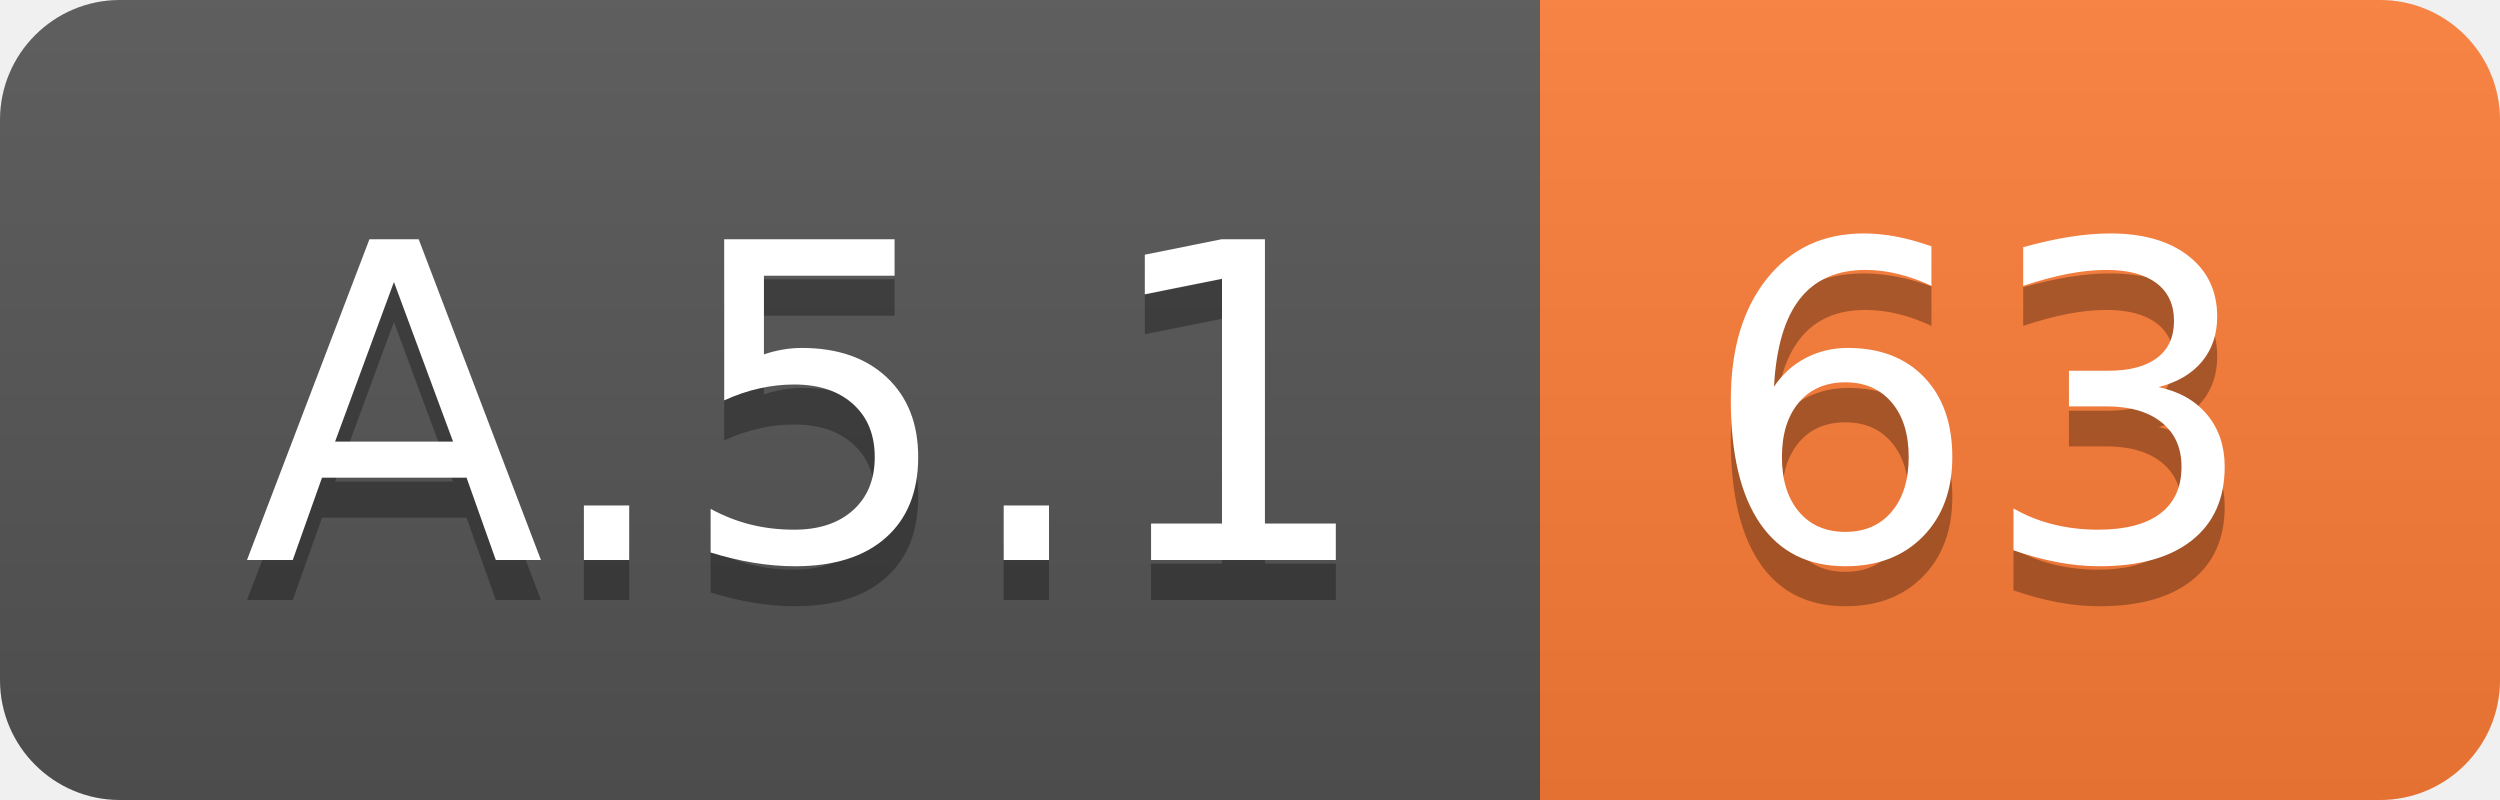
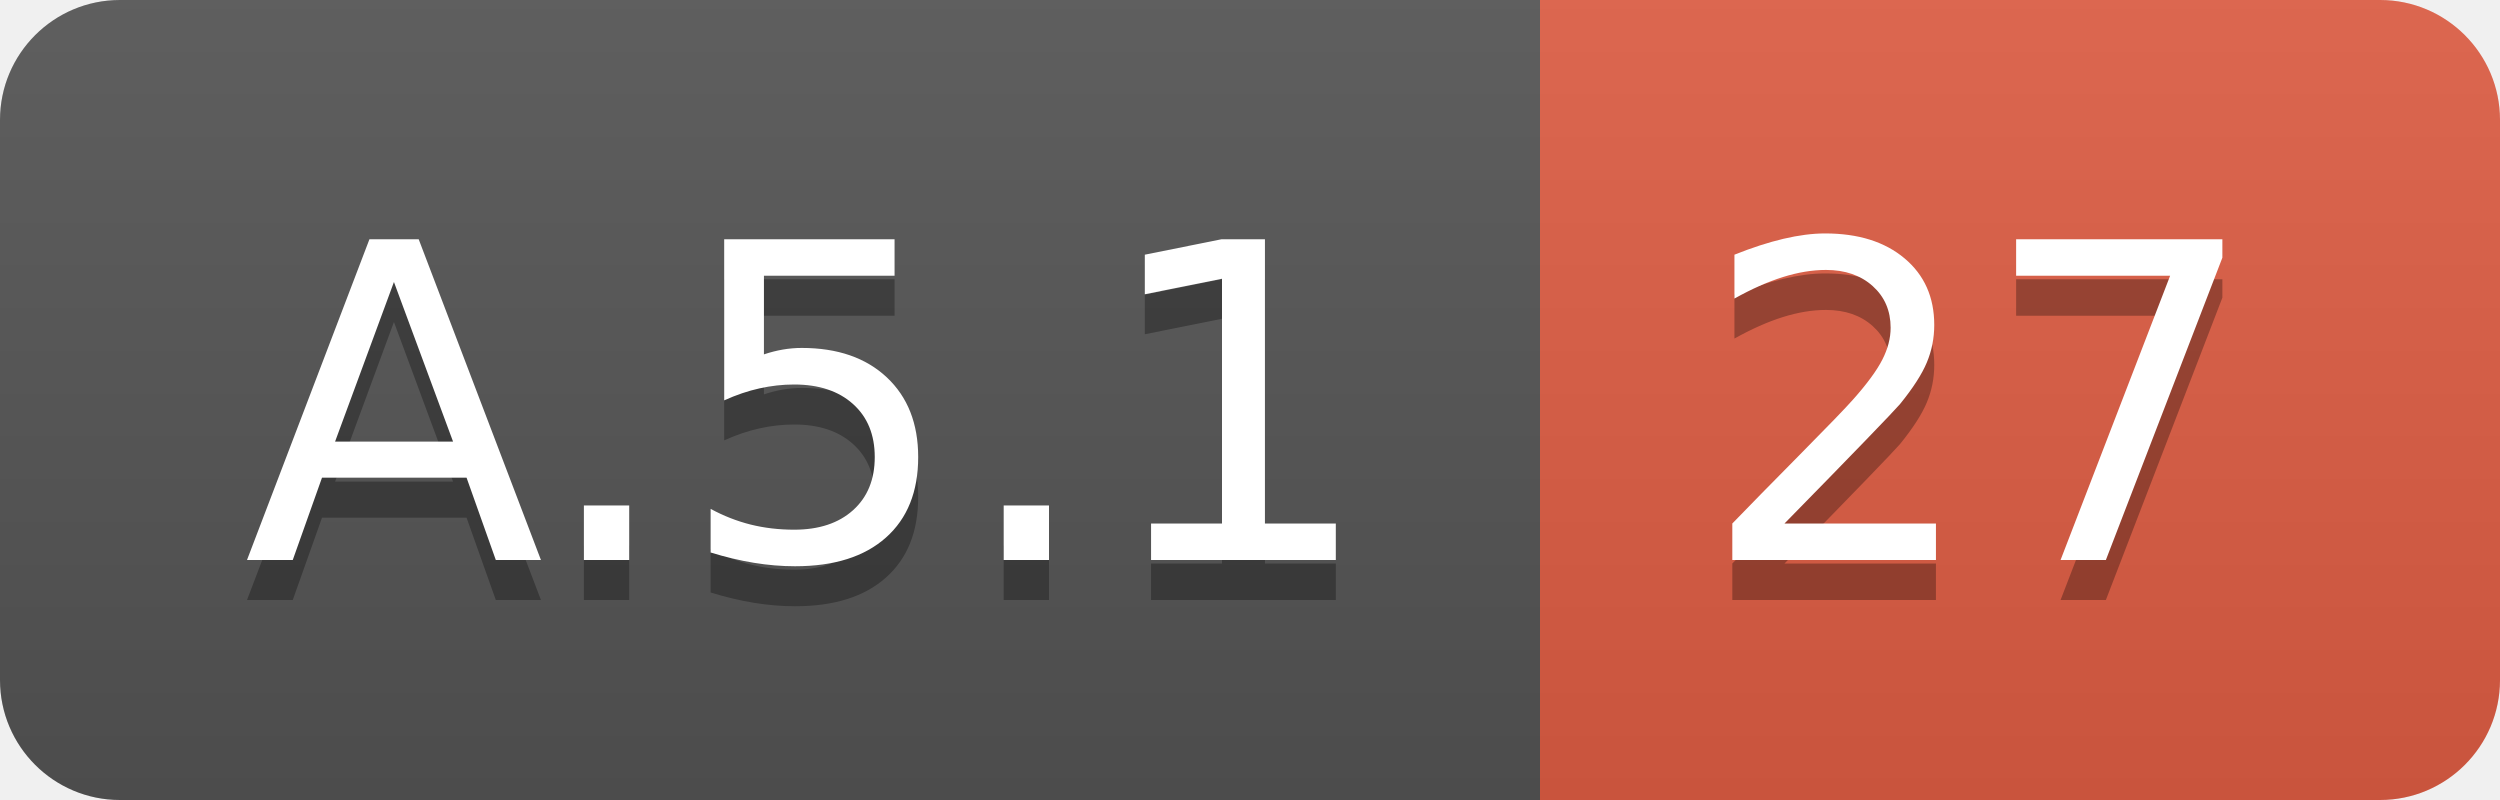
<svg xmlns="http://www.w3.org/2000/svg" width="62.5" height="20">
  <linearGradient id="smooth" x2="0" y2="100%">
    <stop offset="0" stop-color="#bbb" stop-opacity=".1" />
    <stop offset="1" stop-opacity=".1" />
  </linearGradient>
  <clipPath id="round">
    <rect width="62.5" height="20" rx="3" fill="#fff" />
  </clipPath>
  <g clip-path="url(#round)">
    <rect width="38.5" height="20" fill="#555" />
-     <rect x="38.5" width="24.0" height="20" fill="#fe7d37" />
+     <rect x="38.5" width="24.0" height="20" fill="#e05d44" />
    <rect width="62.5" height="20" fill="url(#smooth)" />
  </g>
  <g fill="#fff" text-anchor="middle" font-family="DejaVu Sans,Verdana,Geneva,sans-serif" font-size="110">
    <text x="202.5" y="150" fill="#010101" fill-opacity=".3" transform="scale(0.1)" textLength="285.0" lengthAdjust="spacing">A.5.1</text>
    <text x="202.5" y="140" transform="scale(0.1)" textLength="285.0" lengthAdjust="spacing">A.5.1</text>
-     <text x="495.0" y="150" fill="#010101" fill-opacity=".3" transform="scale(0.1)" textLength="140.0" lengthAdjust="spacing">63</text>
-     <text x="495.0" y="140" transform="scale(0.1)" textLength="140.0" lengthAdjust="spacing">63</text>
+     <text x="495.0" y="150" fill="#010101" fill-opacity=".3" transform="scale(0.1)" textLength="140.0" lengthAdjust="spacing">27</text>
+     <text x="495.0" y="140" transform="scale(0.1)" textLength="140.0" lengthAdjust="spacing">27</text>
  </g>
</svg>
